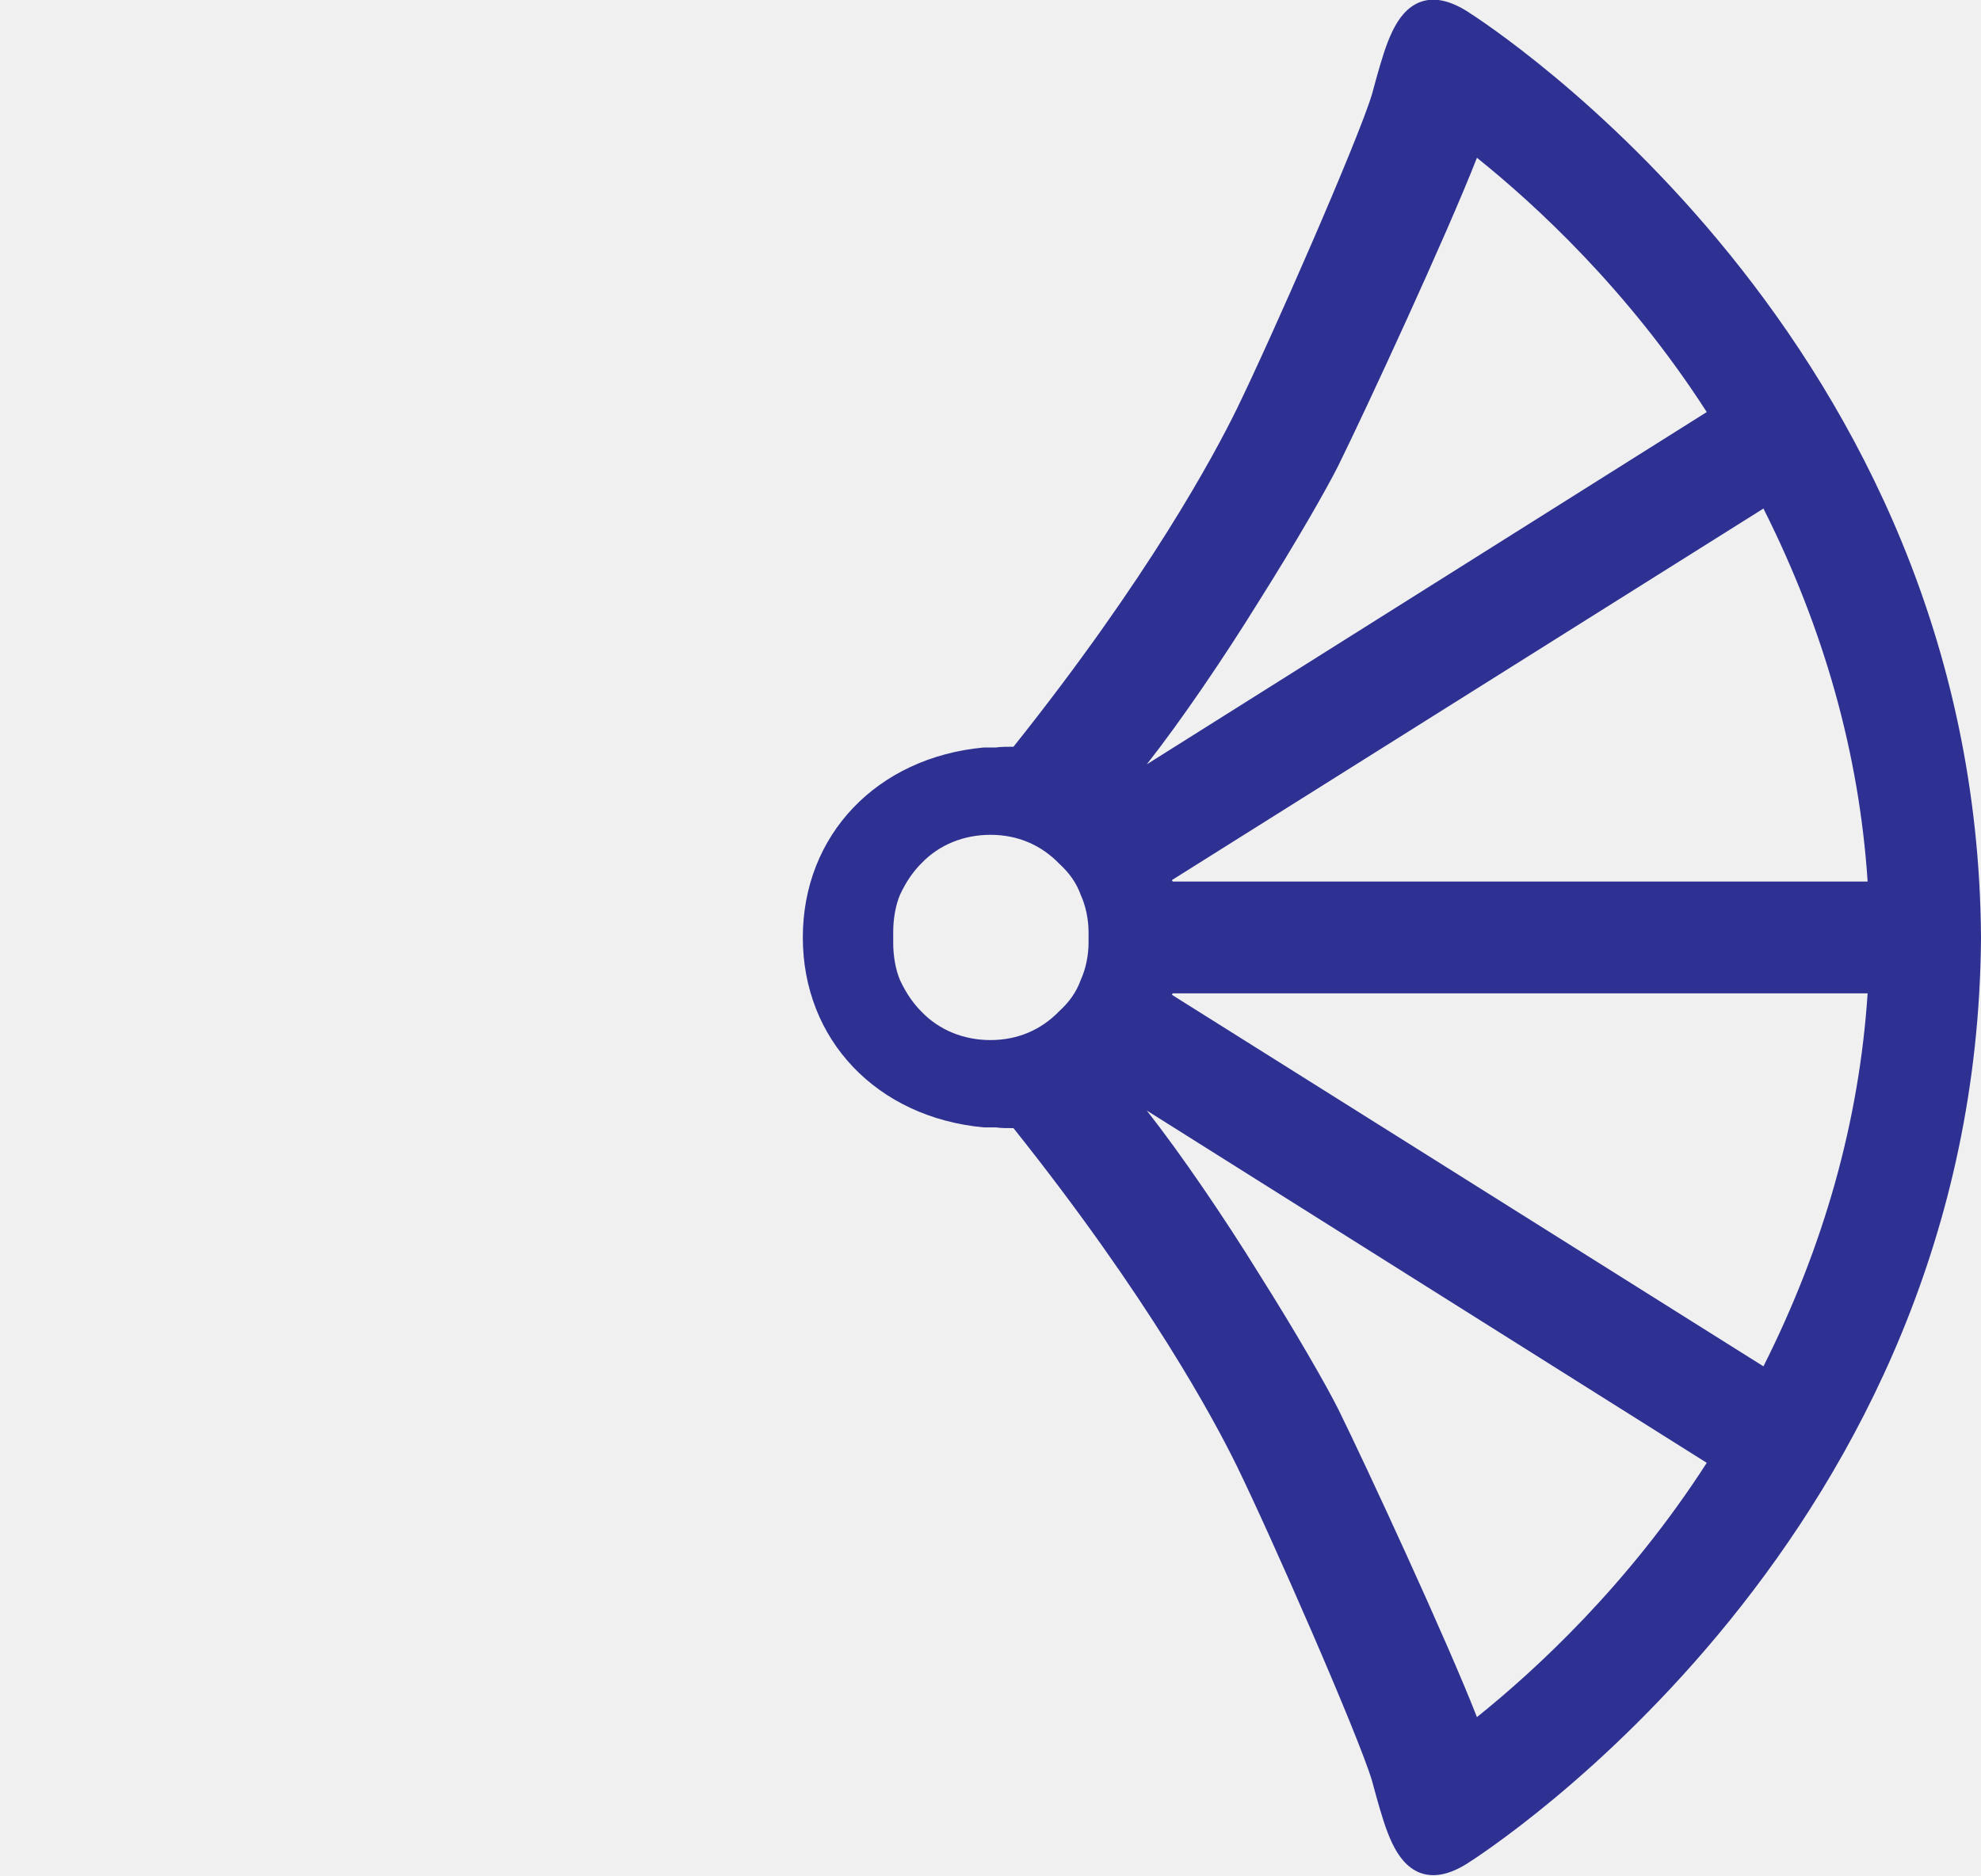
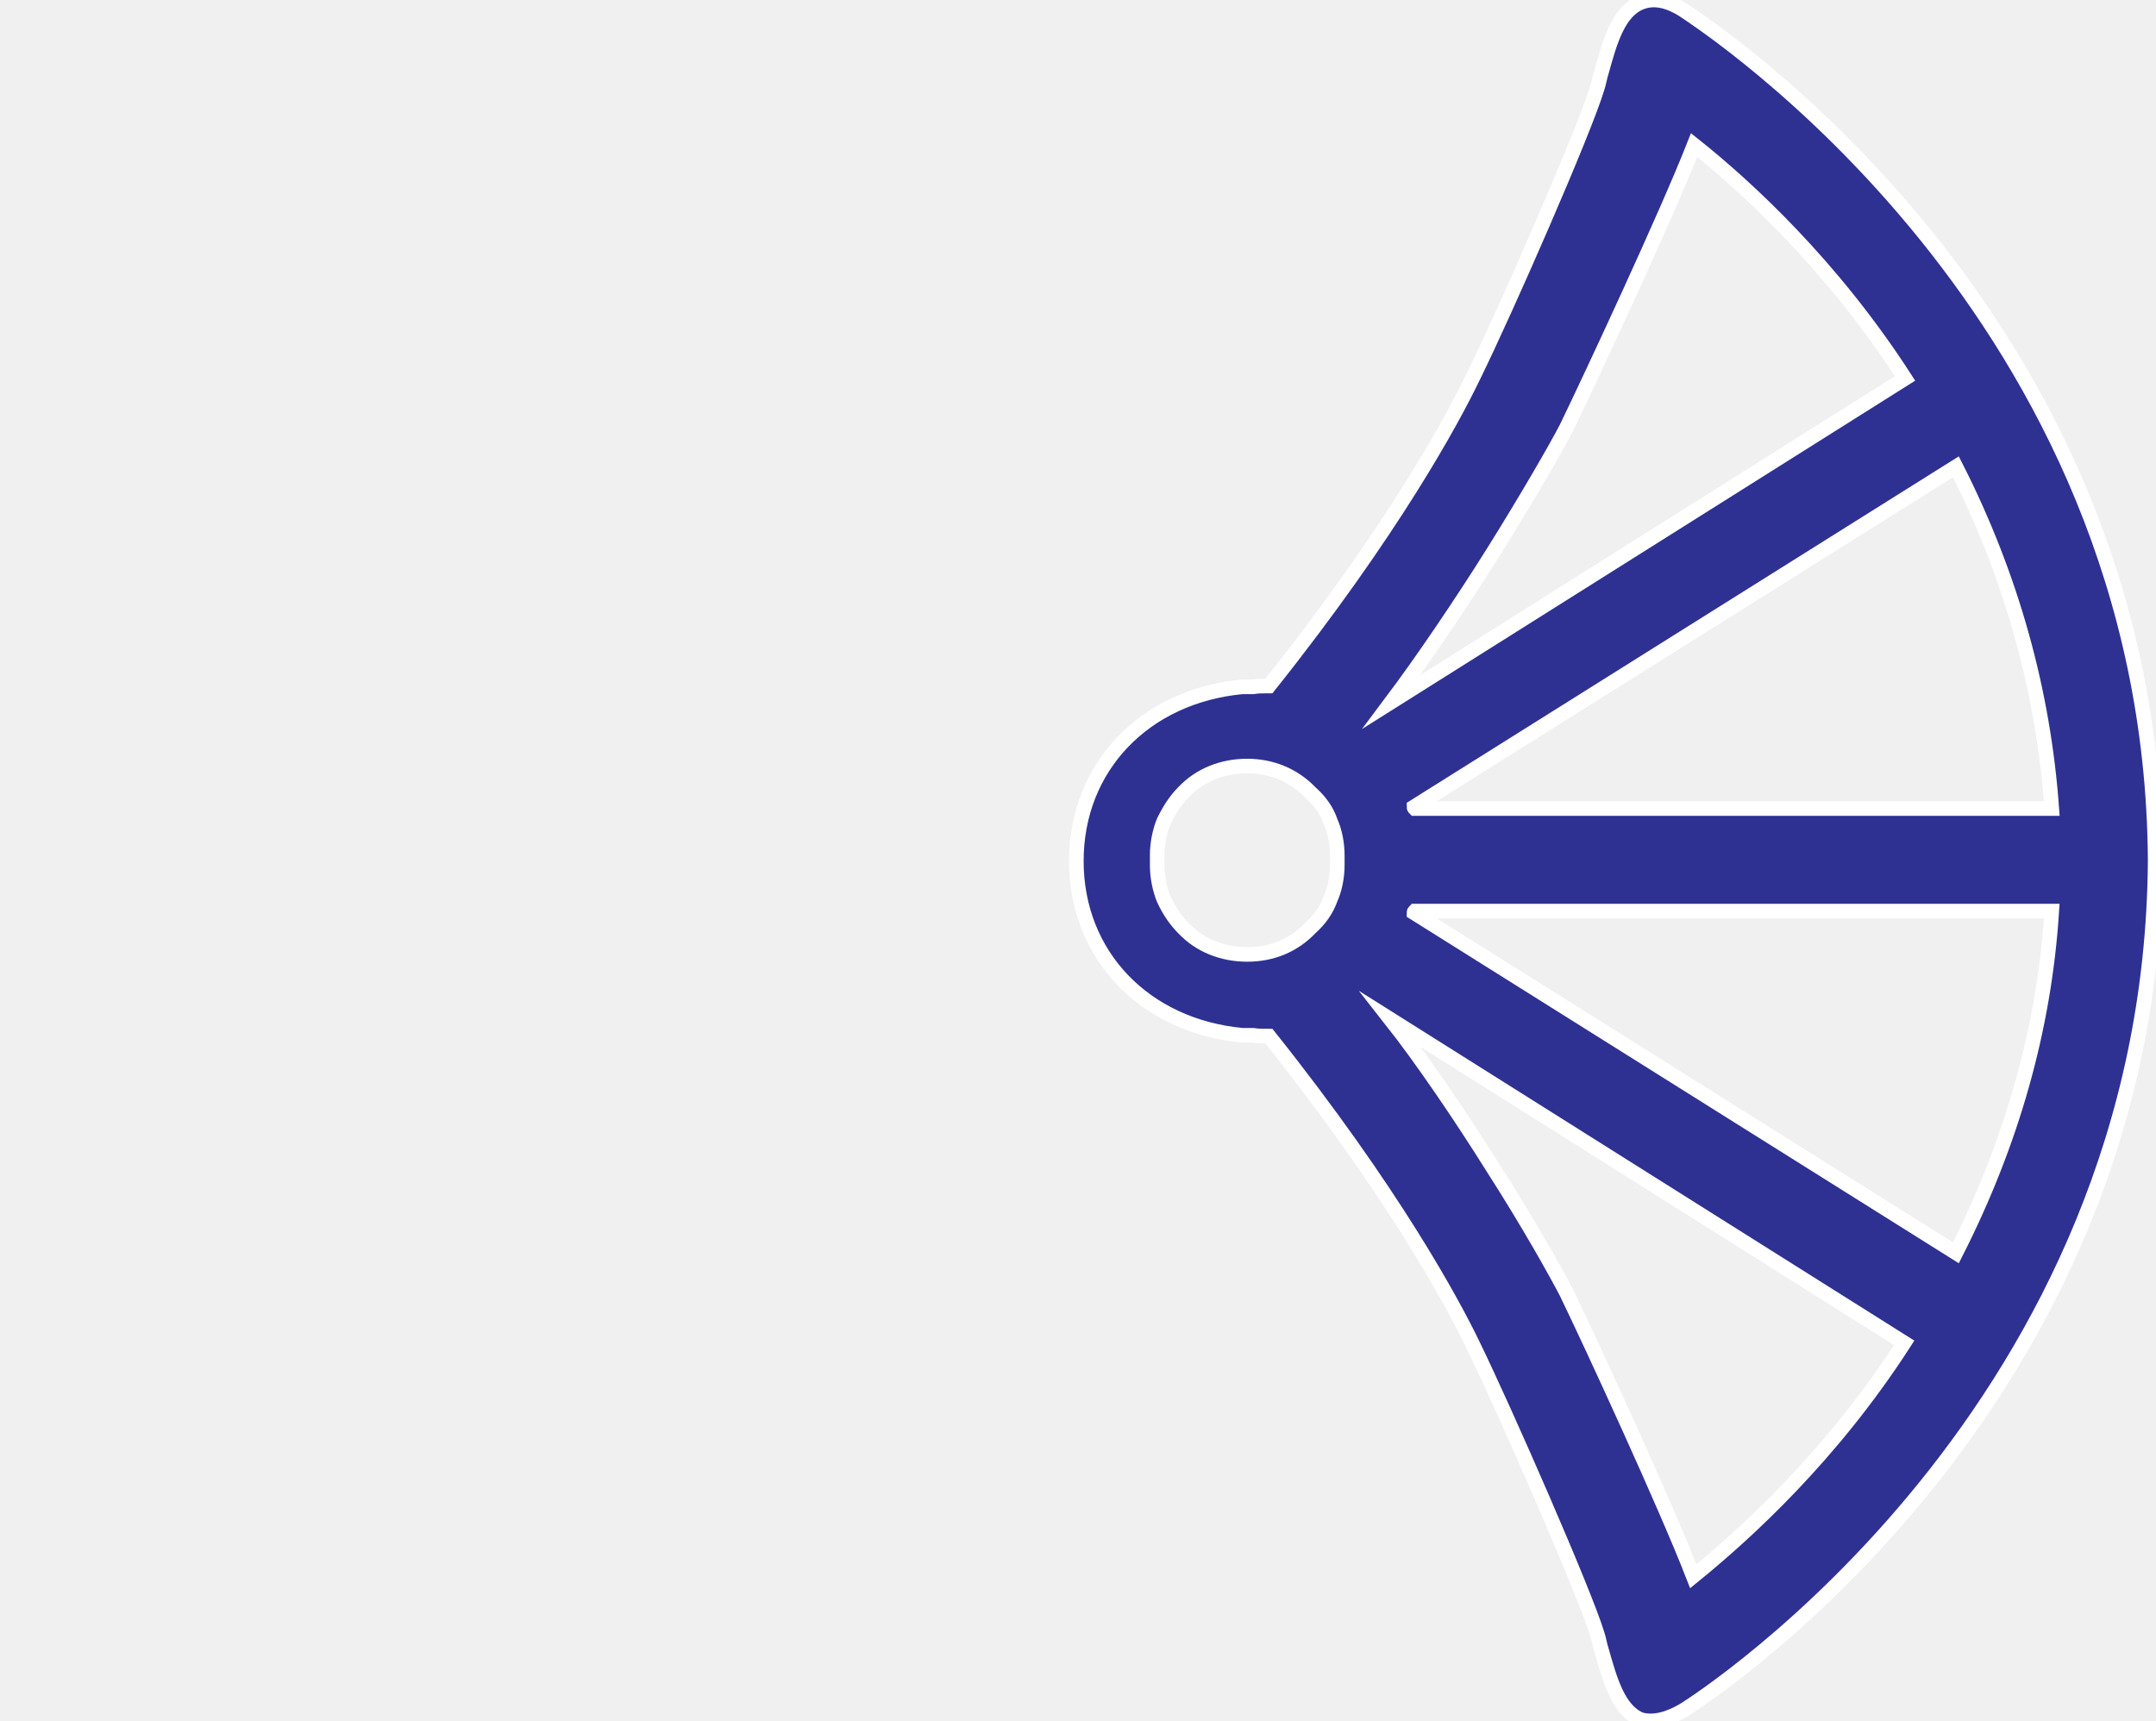
- <svg xmlns="http://www.w3.org/2000/svg" version="1.1" id="fan" x="0px" y="0px" viewBox="0 0 258.6 244.9" style="enable-background:new 0 0 258.6 244.9;" xml:space="preserve">
+ <svg xmlns="http://www.w3.org/2000/svg" version="1.1" id="fan" x="0px" y="0px" viewBox="0 0 258.6 206.4" style="enable-background:new 0 0 258.6 206.4;" xml:space="preserve">
  <style type="text/css">
- 	.st0{fill:#2E3191;}
+     .st0{fill:#2E3192;stroke:#FFFFFF;stroke-width:1.75;stroke-miterlimit:10;}
	.st1{fill:none;}
- </style>
-   <path class="st0" d="M191.4,243.4c2.7-1.7,66.7-42.9,67.2-121c-0.5-78.1-64.5-119.3-67.2-121c-2.3-1.4-4.3-1.8-6.1-1.1  c-3.2,1.3-4.4,5.6-5.6,9.8c-0.2,0.7-0.4,1.5-0.6,2.2c-1.8,6-13.2,32-17.7,41.2c-2.9,5.9-11.4,21.8-29.1,44c-0.8,0-1.7,0-2.3,0.1  h-1.6c-13.9,1.3-23.6,11.4-23.6,24.8s9.7,23.5,23.6,24.8h1.6c0.6,0.1,1.5,0.1,2.3,0.1c17.7,22.2,26.2,38.1,29.1,44  c4.5,9.2,15.9,35.2,17.7,41.2c0.2,0.7,0.4,1.5,0.6,2.2c1.2,4.2,2.4,8.5,5.6,9.8C187.1,245.2,189.1,244.8,191.4,243.4L191.4,243.4z   M164.4,78.4c4.8-7.6,8.8-14.6,10.3-17.6c3.6-7.3,14.2-30.2,18.1-40.2c7.6,6.1,19.7,17.2,30,33.2l-73.1,46  C154.1,94.2,159.7,86,164.4,78.4L164.4,78.4z M230.2,66.4c7.9,15.7,12.5,32,13.6,48.7h-90.7c-0.1-0.1-0.1-0.1-0.1-0.2L230.2,66.4z   M120.3,132.1c-1.1-1.1-2-2.4-2.8-4.1c-0.6-1.4-0.9-3.2-0.9-4.9v-1.4c0-1.7,0.3-3.5,0.9-4.9c0.8-1.7,1.7-3,2.8-4.1  c2.3-2.4,5.5-3.7,9-3.7s6.6,1.3,9,3.8c1.2,1.1,2.2,2.4,2.8,4.1c0.6,1.3,1,3.1,1,4.8v1.4c0,1.7-0.4,3.5-1,4.8c-0.6,1.7-1.6,3-2.8,4.1  c-2.4,2.5-5.5,3.8-9,3.8S122.6,134.5,120.3,132.1L120.3,132.1z M153,129.9c0-0.1,0-0.1,0.1-0.2h90.7c-1.1,16.7-5.7,33-13.6,48.7  L153,129.9z M174.7,184c-1.5-3-5.5-10-10.3-17.6c-4.7-7.6-10.3-15.8-14.7-21.4l73.1,46c-10.3,16-22.4,27.1-30,33.2  C188.9,214.2,178.3,191.3,174.7,184L174.7,184z" />
-   <path class="st1" d="M73.3,244.5c3.2-1.3,4.4-5.6,5.6-9.8c0.2-0.7,0.4-1.5,0.6-2.2c1.8-6,13.2-32,17.7-41.2  c2.9-5.9,11.4-21.8,29.1-44c0.8,0,1.7,0,2.3-0.1h1.6c13.9-1.3,23.6-11.4,23.6-24.8s-9.7-23.5-23.6-24.8h-1.6  c-0.6-0.1-1.5-0.1-2.3-0.1c-17.7-22.2-26.2-38.1-29.1-44c-4.5-9.2-15.9-35.2-17.7-41.2c-0.2-0.7-0.4-1.5-0.6-2.2  c-1.2-4.2-2.4-8.5-5.6-9.8c-1.8-0.7-3.8-0.3-6.1,1.1C64.5,3.1,0.5,44.3,0,122.4c0.5,78.1,64.5,119.3,67.2,121  C69.5,244.8,71.5,245.2,73.3,244.5L73.3,244.5z M108.9,99.8l-73.1-46c10.3-16,22.4-27.1,30-33.2c3.9,10,14.5,32.9,18.1,40.2  c1.5,3,5.5,10,10.3,17.6C98.9,86,104.5,94.2,108.9,99.8z M105.6,114.9c0,0.1,0,0.1-0.1,0.2H14.8c1.1-16.7,5.7-33,13.6-48.7  C28.4,66.4,105.6,114.9,105.6,114.9z M129.3,135.8c-3.5,0-6.6-1.3-9-3.8c-1.2-1.1-2.2-2.4-2.8-4.1c-0.6-1.3-1-3.1-1-4.8v-1.4  c0-1.7,0.4-3.5,1-4.8c0.6-1.7,1.6-3,2.8-4.1c2.4-2.5,5.5-3.8,9-3.8s6.7,1.3,9,3.7c1.1,1.1,2,2.4,2.8,4.1c0.6,1.4,0.9,3.2,0.9,4.9  c0,0.2,0,1.2,0,1.4c0,1.7-0.3,3.5-0.9,4.9c-0.8,1.7-1.7,3-2.8,4.1C136,134.5,132.8,135.8,129.3,135.8L129.3,135.8z M28.4,178.4  c-7.9-15.7-12.5-32-13.6-48.7h90.7c0.1,0.1,0.1,0.1,0.1,0.2L28.4,178.4z M65.8,224.2c-7.6-6.1-19.7-17.2-30-33.2l73.1-46  c-4.4,5.6-10,13.8-14.7,21.4C89.4,174,85.4,181,83.9,184C80.3,191.3,69.7,214.2,65.8,224.2z" />
+ 	</style>
+   <g>
+     <path class="st0" d="M201.9,205.2c2.3-1.4,56.2-36.2,56.6-102c-0.4-65.8-54.4-100.5-56.6-102c-1.9-1.2-3.6-1.5-5.1-0.9   c-2.7,1.1-3.7,4.7-4.7,8.3c-0.2,0.6-0.3,1.3-0.5,1.9c-1.5,5.1-11.1,27-14.9,34.7c-2.4,5-9.6,18.4-24.5,37.1c-0.7,0-1.4,0-1.9,0.1   h-1.3c-11.7,1.1-19.9,9.6-19.9,20.9s8.2,19.8,19.9,20.9h1.3c0.5,0.1,1.3,0.1,1.9,0.1c14.9,18.7,22.1,32.1,24.5,37.1   c3.8,7.8,13.4,29.7,14.9,34.7c0.2,0.6,0.3,1.3,0.5,1.9c1,3.5,2,7.2,4.7,8.3C198.3,206.7,200,206.3,201.9,205.2L201.9,205.2z    M179.2,66.1c4-6.4,7.4-12.3,8.7-14.8c3-6.2,12-25.5,15.3-33.9c6.4,5.1,16.6,14.5,25.3,28l-61.6,38.8   C170.5,79.4,175.2,72.5,179.2,66.1L179.2,66.1z M234.6,56c6.7,13.2,10.5,27,11.5,41h-76.4c-0.1-0.1-0.1-0.1-0.1-0.2L234.6,56z    M142,111.4c-0.9-0.9-1.7-2-2.4-3.5c-0.5-1.2-0.8-2.7-0.8-4.1v-1.2c0-1.4,0.3-2.9,0.8-4.1c0.7-1.4,1.4-2.5,2.4-3.5   c1.9-2,4.6-3.1,7.6-3.1c2.9,0,5.6,1.1,7.6,3.2c1,0.9,1.9,2,2.4,3.5c0.5,1.1,0.8,2.6,0.8,4v1.2c0,1.4-0.3,2.9-0.8,4   c-0.5,1.4-1.3,2.5-2.4,3.5c-2,2.1-4.6,3.2-7.6,3.2C146.6,114.5,143.9,113.4,142,111.4L142,111.4z M169.6,109.5c0-0.1,0-0.1,0.1-0.2   h76.4c-0.9,14.1-4.8,27.8-11.5,41L169.6,109.5z M187.9,155.1c-1.3-2.5-4.6-8.4-8.7-14.8c-4-6.4-8.7-13.3-12.4-18l61.6,38.8   c-8.7,13.5-18.9,22.8-25.3,28C199.8,180.6,190.9,161.3,187.9,155.1L187.9,155.1z" />
+     <path class="st1" d="M61.8,206.1c2.7-1.1,3.7-4.7,4.7-8.3c0.2-0.6,0.3-1.3,0.5-1.9c1.5-5.1,11.1-27,14.9-34.7   c2.4-5,9.6-18.4,24.5-37.1c0.7,0,1.4,0,1.9-0.1h1.3c11.7-1.1,19.9-9.6,19.9-20.9s-8.2-19.8-19.9-20.9h-1.3   c-0.5-0.1-1.3-0.1-1.9-0.1C91.5,63.5,84.4,50.1,81.9,45.1C78.1,37.4,68.5,15.5,67,10.4c-0.2-0.6-0.3-1.3-0.5-1.9   c-1-3.5-2-7.2-4.7-8.3c-1.5-0.6-3.2-0.3-5.1,0.9C54.4,2.6,0.4,37.4,0,103.2c0.4,65.8,54.4,100.5,56.6,102   C58.6,206.3,60.3,206.7,61.8,206.1L61.8,206.1z M91.8,84.1L30.2,45.4c8.7-13.5,18.9-22.8,25.3-28c3.3,8.4,12.2,27.7,15.3,33.9   c1.3,2.5,4.6,8.4,8.7,14.8C83.4,72.5,88.1,79.4,91.8,84.1z M89,96.9c0,0.1,0,0.1-0.1,0.2H12.5c0.9-14.1,4.8-27.8,11.5-41   C23.9,56,89,96.9,89,96.9z M109,114.5c-2.9,0-5.6-1.1-7.6-3.2c-1-0.9-1.9-2-2.4-3.5c-0.5-1.1-0.8-2.6-0.8-4v-1.2   c0-1.4,0.3-2.9,0.8-4c0.5-1.4,1.3-2.5,2.4-3.5c2-2.1,4.6-3.2,7.6-3.2c2.9,0,5.6,1.1,7.6,3.1c0.9,0.9,1.7,2,2.4,3.5   c0.5,1.2,0.8,2.7,0.8,4.1c0,0.2,0,1,0,1.2c0,1.4-0.3,2.9-0.8,4.1c-0.7,1.4-1.4,2.5-2.4,3.5C114.6,113.4,111.9,114.5,109,114.5   L109,114.5z M23.9,150.4c-6.7-13.2-10.5-27-11.5-41h76.4c0.1,0.1,0.1,0.1,0.1,0.2L23.9,150.4z M55.5,189   c-6.4-5.1-16.6-14.5-25.3-28l61.6-38.8c-3.7,4.7-8.4,11.6-12.4,18c-4,6.4-7.4,12.3-8.7,14.8C67.7,161.3,58.7,180.6,55.5,189z" />
+   </g>
</svg>
